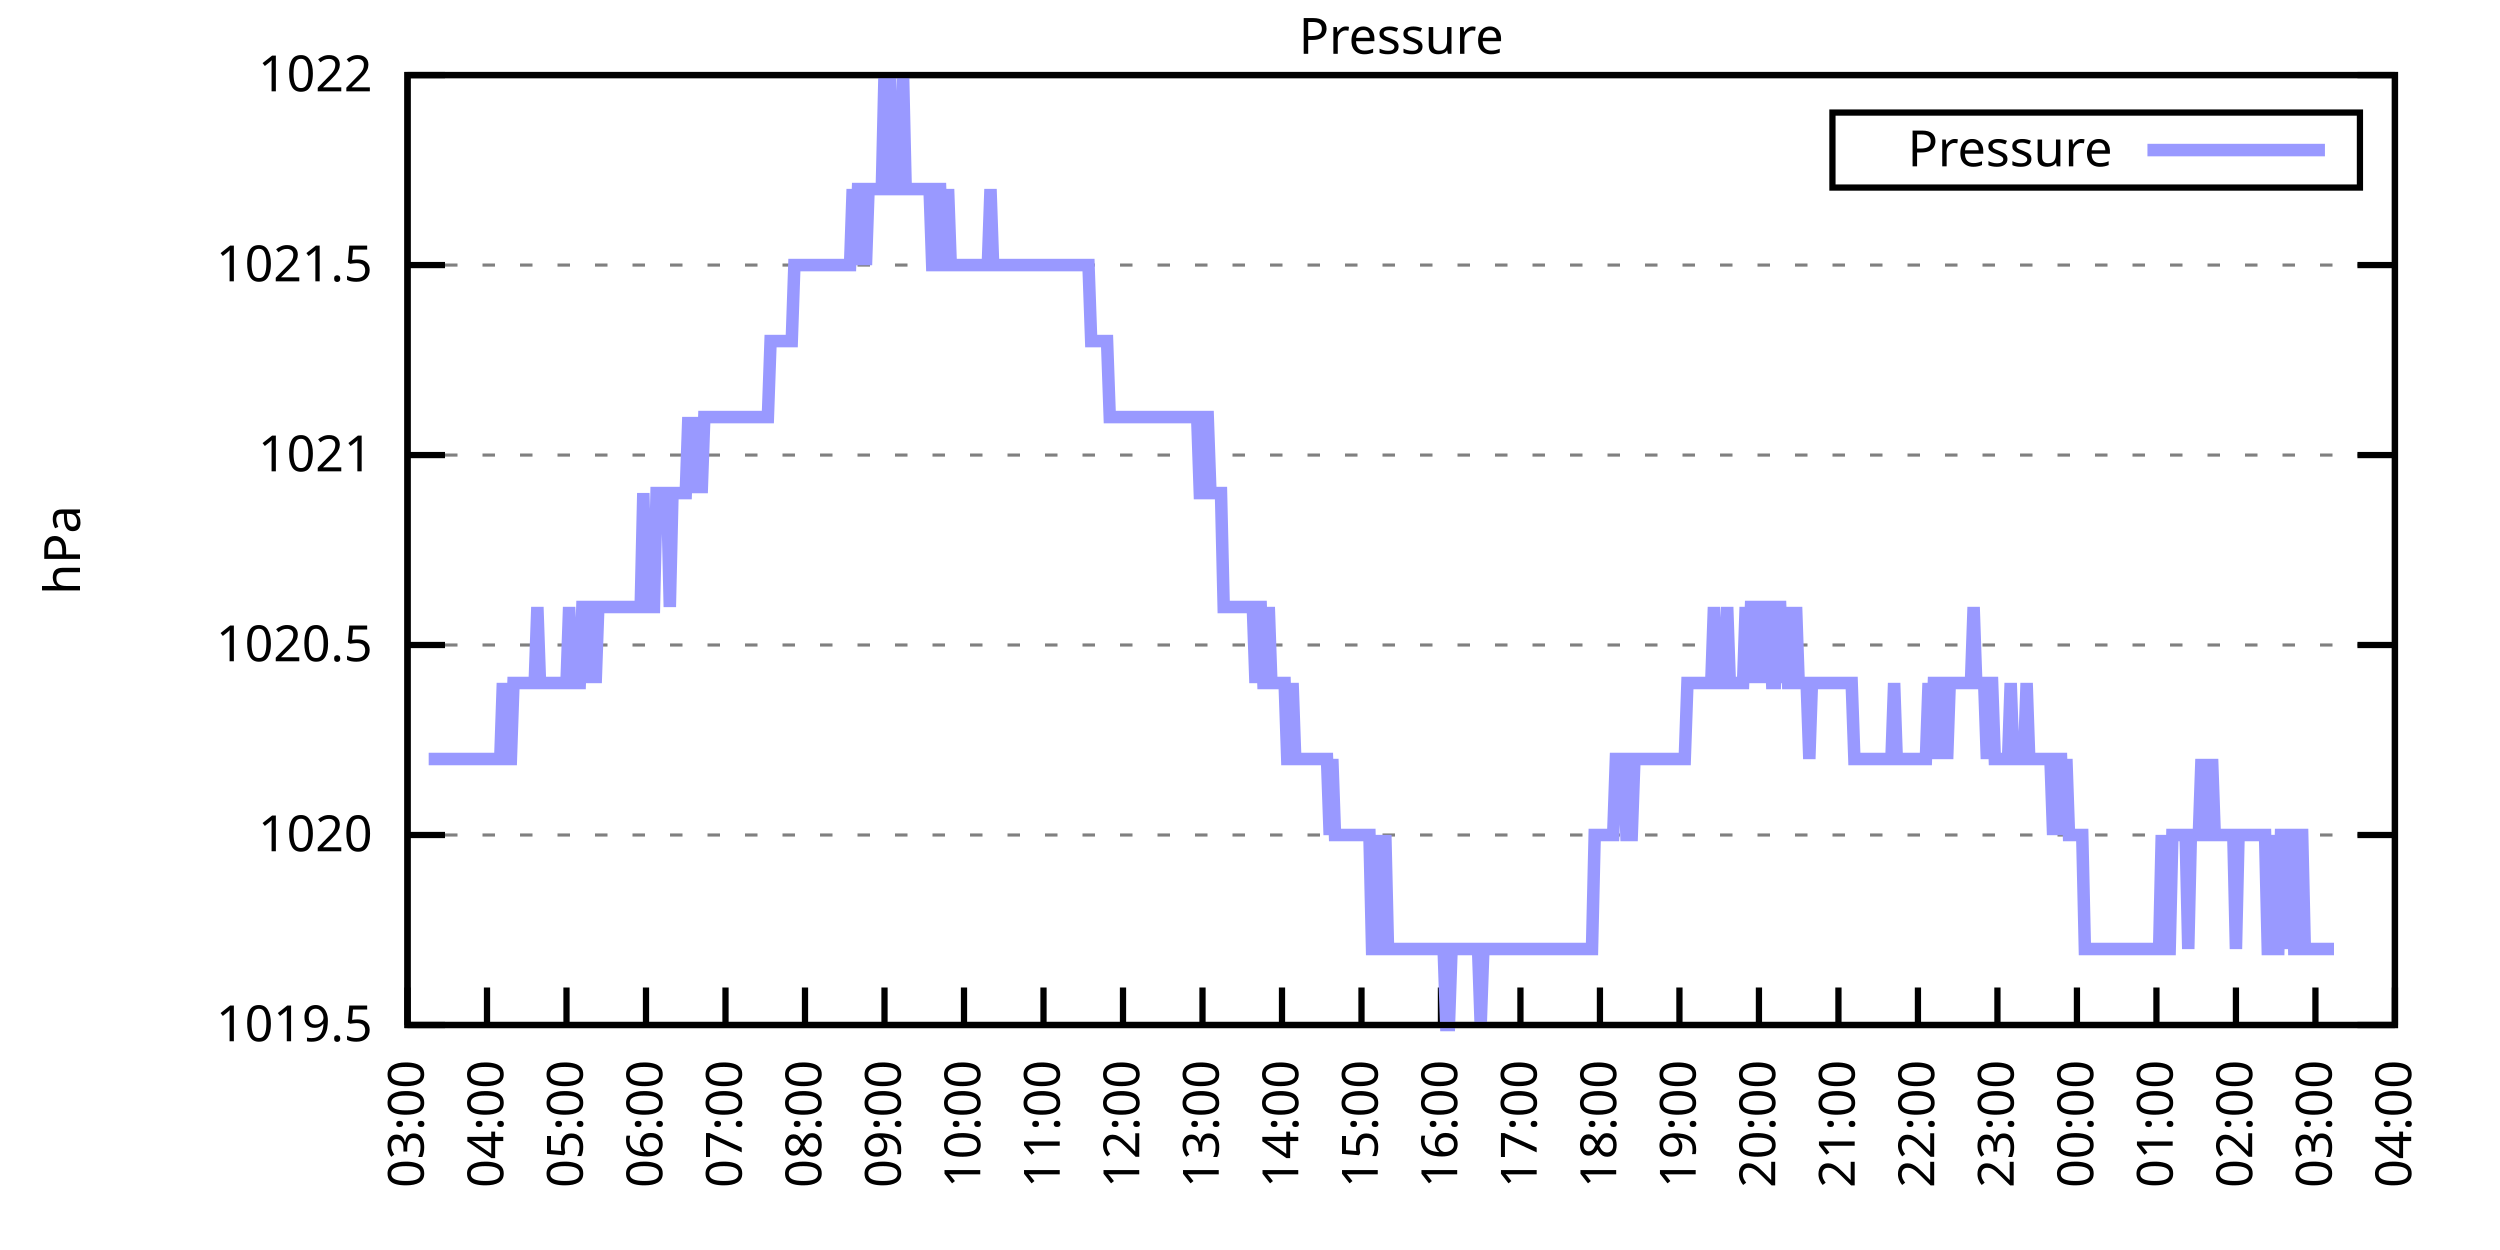
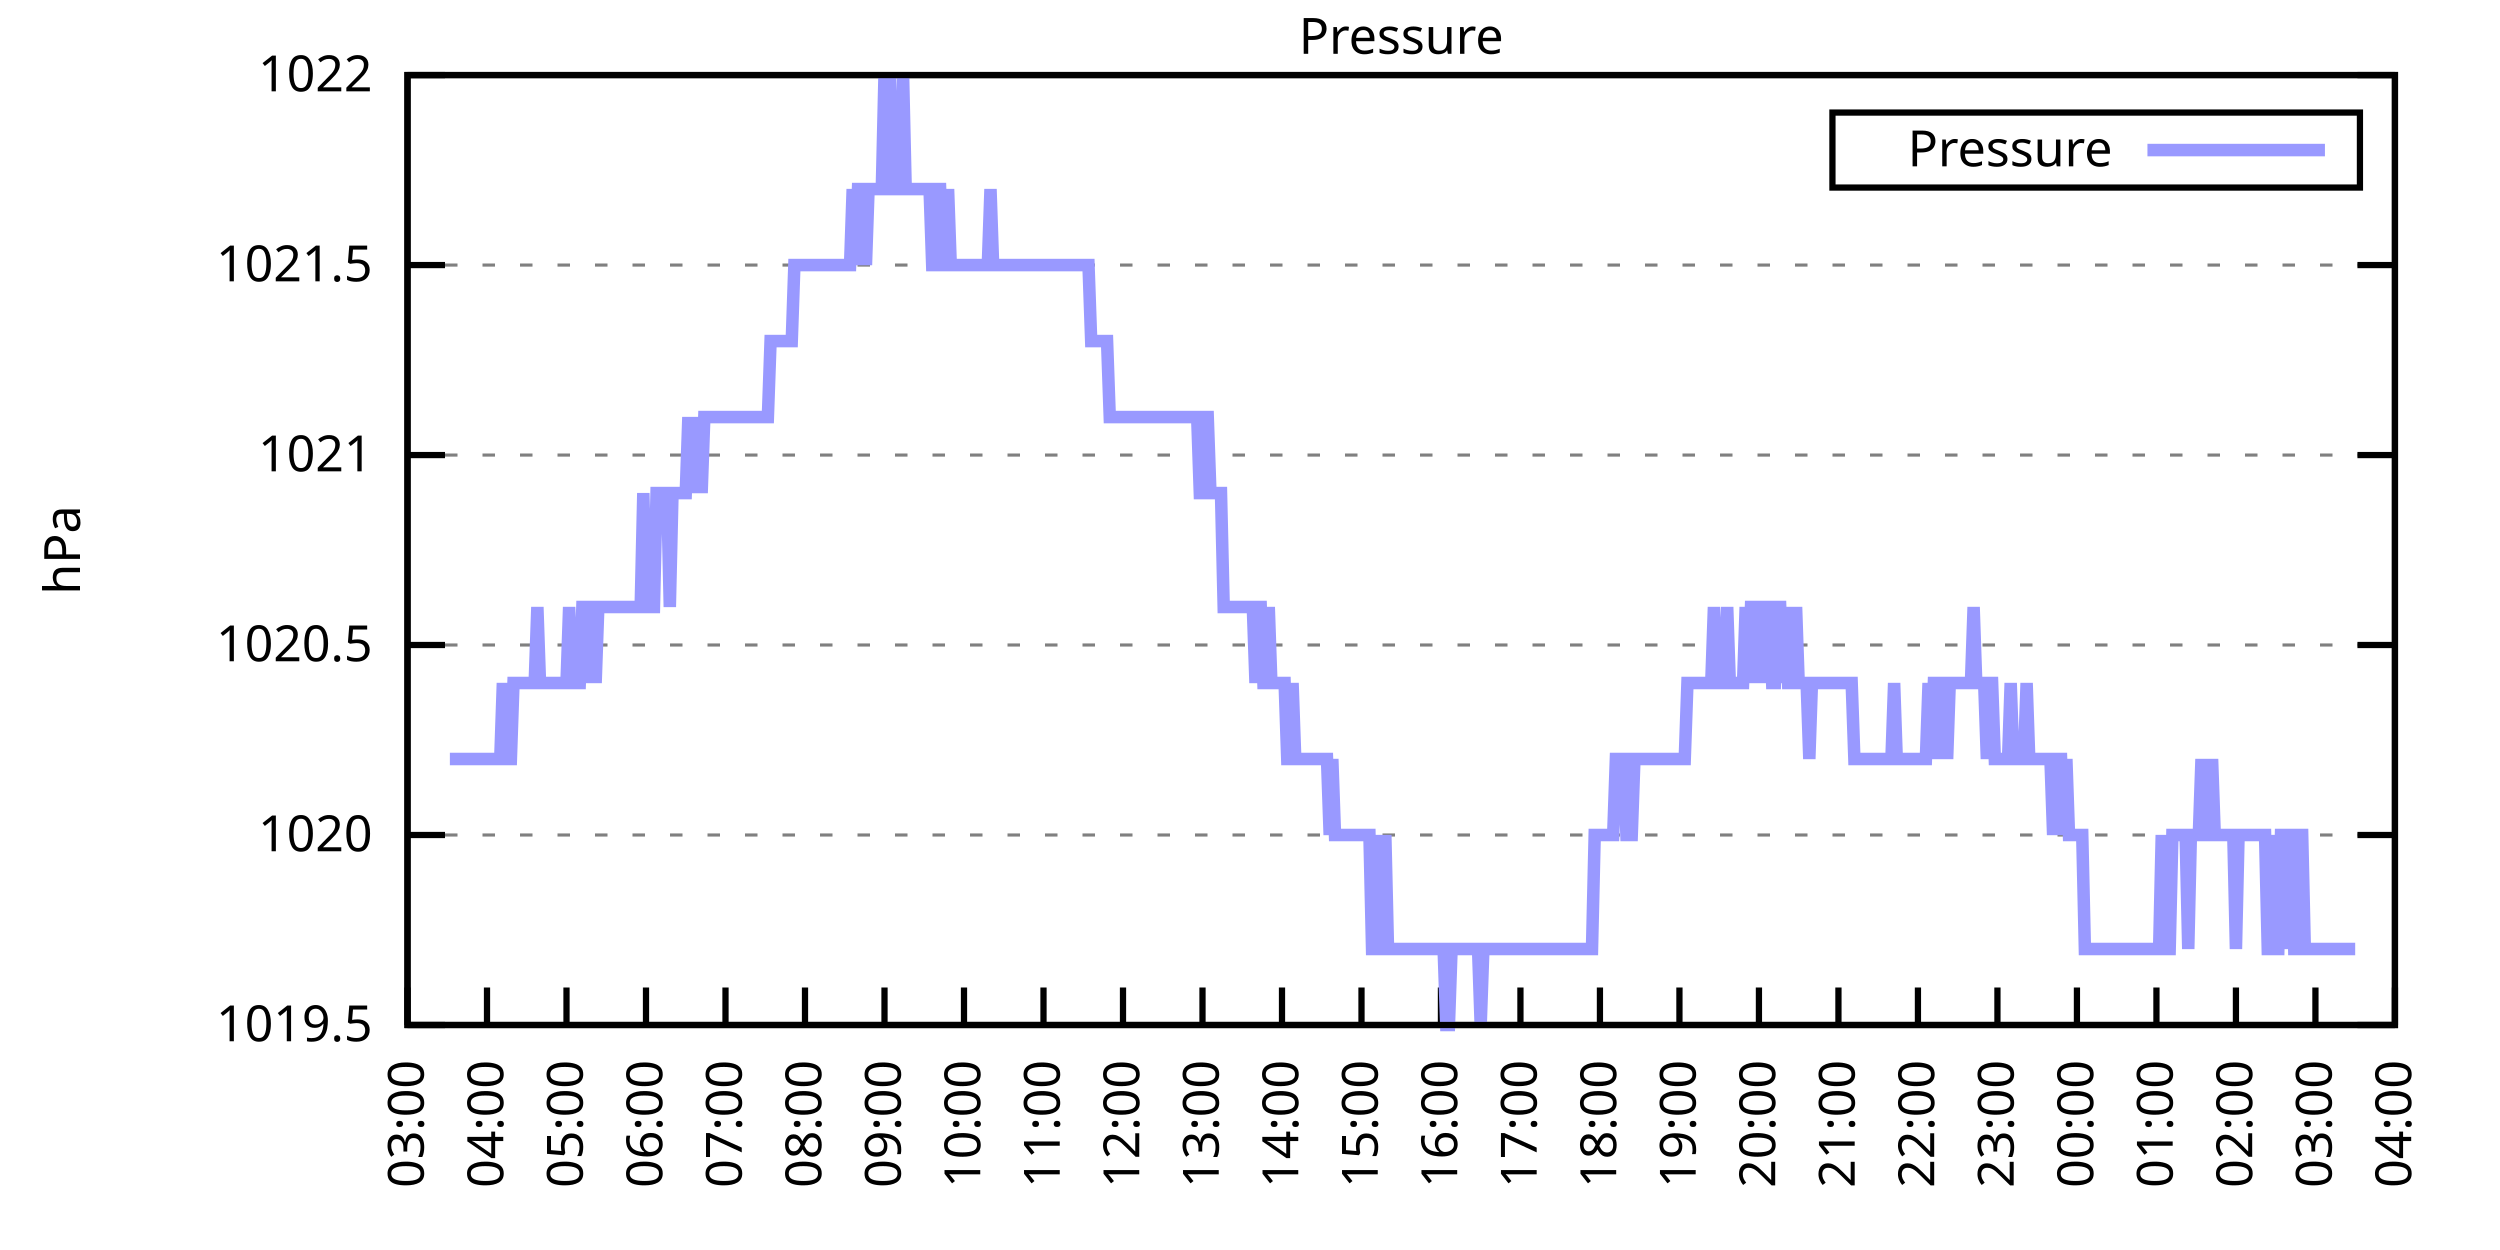
<svg xmlns="http://www.w3.org/2000/svg" xmlns:xlink="http://www.w3.org/1999/xlink" width="400" height="200" viewBox="0 0 400 200">
  <g id="gnuplot_canvas">
    <rect x="0" y="0" width="400" height="200" fill="none" />
    <defs>
      <circle id="gpDot" r="0.5" stroke-width="0.5" stroke="currentColor" />
      <path id="gpPt0" stroke-width="0.333" stroke="currentColor" d="M-1,0 h2 M0,-1 v2" />
      <path id="gpPt1" stroke-width="0.333" stroke="currentColor" d="M-1,-1 L1,1 M1,-1 L-1,1" />
      <path id="gpPt2" stroke-width="0.333" stroke="currentColor" d="M-1,0 L1,0 M0,-1 L0,1 M-1,-1 L1,1 M-1,1 L1,-1" />
      <rect id="gpPt3" stroke-width="0.333" stroke="currentColor" x="-1" y="-1" width="2" height="2" />
      <rect id="gpPt4" stroke-width="0.333" stroke="currentColor" fill="currentColor" x="-1" y="-1" width="2" height="2" />
      <circle id="gpPt5" stroke-width="0.333" stroke="currentColor" cx="0" cy="0" r="1" />
      <use xlink:href="#gpPt5" id="gpPt6" fill="currentColor" stroke="none" />
      <path id="gpPt7" stroke-width="0.333" stroke="currentColor" d="M0,-1.33 L-1.33,0.67 L1.33,0.67 z" />
      <use xlink:href="#gpPt7" id="gpPt8" fill="currentColor" stroke="none" />
      <use xlink:href="#gpPt7" id="gpPt9" stroke="currentColor" transform="rotate(180)" />
      <use xlink:href="#gpPt9" id="gpPt10" fill="currentColor" stroke="none" />
      <use xlink:href="#gpPt3" id="gpPt11" stroke="currentColor" transform="rotate(45)" />
      <use xlink:href="#gpPt11" id="gpPt12" fill="currentColor" stroke="none" />
      <path id="gpPt13" stroke-width="0.333" stroke="currentColor" d="M0,1.330 L1.265,0.411 L0.782,-1.067 L-0.782,-1.076 L-1.265,0.411 z" />
      <use xlink:href="#gpPt13" id="gpPt14" fill="currentColor" stroke="none" />
      <filter id="textbox" filterUnits="objectBoundingBox" x="0" y="0" height="1" width="1">
        <feFlood flood-color="white" flood-opacity="1" result="bgnd" />
        <feComposite in="SourceGraphic" in2="bgnd" operator="atop" />
      </filter>
      <filter id="greybox" filterUnits="objectBoundingBox" x="0" y="0" height="1" width="1">
        <feFlood flood-color="lightgrey" flood-opacity="1" result="grey" />
        <feComposite in="SourceGraphic" in2="grey" operator="atop" />
      </filter>
    </defs>
    <g fill="none" color="white" stroke="currentColor" stroke-width="1.00" stroke-linecap="butt" stroke-linejoin="miter">
</g>
    <g fill="none" color="black" stroke="currentColor" stroke-width="1.00" stroke-linecap="butt" stroke-linejoin="miter">
      <g stroke="none" shape-rendering="crispEdges">
        <polygon fill="rgb(255, 255, 255)" points="65.20,164.00 383.18,164.00 383.18,12.02 65.20,12.02 " />
      </g>
    </g>
    <g fill="none" color="black" stroke="currentColor" stroke-width="1.00" stroke-linecap="butt" stroke-linejoin="miter">
</g>
    <g fill="none" color="black" stroke="black" stroke-width="0.50" stroke-linecap="butt" stroke-linejoin="miter">
</g>
    <g fill="none" color="gray" stroke="currentColor" stroke-width="0.50" stroke-linecap="butt" stroke-linejoin="miter">
      <path stroke="gray" stroke-dasharray="2,4" class="gridline" d="M65.20,164.00 L383.19,164.00  " />
    </g>
    <g fill="none" color="gray" stroke="gray" stroke-width="1.00" stroke-linecap="butt" stroke-linejoin="miter">
</g>
    <g fill="none" color="black" stroke="currentColor" stroke-width="1.00" stroke-linecap="butt" stroke-linejoin="miter">
      <path stroke="black" d="M65.20,164.00 L71.20,164.00 M383.19,164.00 L377.19,164.00  " />
      <g transform="translate(59.60,166.60)" stroke="none" fill="black" font-family="Sans" font-size="8.00" text-anchor="end">
        <text>
          <tspan font-family="Sans"> 1019.5</tspan>
        </text>
      </g>
    </g>
    <g fill="none" color="black" stroke="currentColor" stroke-width="1.00" stroke-linecap="butt" stroke-linejoin="miter">
</g>
    <g fill="none" color="black" stroke="black" stroke-width="0.50" stroke-linecap="butt" stroke-linejoin="miter">
</g>
    <g fill="none" color="gray" stroke="currentColor" stroke-width="0.50" stroke-linecap="butt" stroke-linejoin="miter">
      <path stroke="gray" stroke-dasharray="2,4" class="gridline" d="M65.20,133.60 L383.19,133.60  " />
    </g>
    <g fill="none" color="gray" stroke="gray" stroke-width="1.00" stroke-linecap="butt" stroke-linejoin="miter">
</g>
    <g fill="none" color="black" stroke="currentColor" stroke-width="1.00" stroke-linecap="butt" stroke-linejoin="miter">
      <path stroke="black" d="M65.20,133.60 L71.20,133.60 M383.19,133.60 L377.19,133.60  " />
      <g transform="translate(59.60,136.20)" stroke="none" fill="black" font-family="Sans" font-size="8.00" text-anchor="end">
        <text>
          <tspan font-family="Sans"> 1020</tspan>
        </text>
      </g>
    </g>
    <g fill="none" color="black" stroke="currentColor" stroke-width="1.00" stroke-linecap="butt" stroke-linejoin="miter">
</g>
    <g fill="none" color="black" stroke="black" stroke-width="0.50" stroke-linecap="butt" stroke-linejoin="miter">
</g>
    <g fill="none" color="gray" stroke="currentColor" stroke-width="0.50" stroke-linecap="butt" stroke-linejoin="miter">
      <path stroke="gray" stroke-dasharray="2,4" class="gridline" d="M65.20,103.20 L383.19,103.20  " />
    </g>
    <g fill="none" color="gray" stroke="gray" stroke-width="1.00" stroke-linecap="butt" stroke-linejoin="miter">
</g>
    <g fill="none" color="black" stroke="currentColor" stroke-width="1.00" stroke-linecap="butt" stroke-linejoin="miter">
      <path stroke="black" d="M65.20,103.20 L71.20,103.20 M383.19,103.20 L377.19,103.20  " />
      <g transform="translate(59.60,105.80)" stroke="none" fill="black" font-family="Sans" font-size="8.00" text-anchor="end">
        <text>
          <tspan font-family="Sans"> 1020.5</tspan>
        </text>
      </g>
    </g>
    <g fill="none" color="black" stroke="currentColor" stroke-width="1.00" stroke-linecap="butt" stroke-linejoin="miter">
</g>
    <g fill="none" color="black" stroke="black" stroke-width="0.50" stroke-linecap="butt" stroke-linejoin="miter">
</g>
    <g fill="none" color="gray" stroke="currentColor" stroke-width="0.50" stroke-linecap="butt" stroke-linejoin="miter">
      <path stroke="gray" stroke-dasharray="2,4" class="gridline" d="M65.20,72.81 L383.19,72.81  " />
    </g>
    <g fill="none" color="gray" stroke="gray" stroke-width="1.00" stroke-linecap="butt" stroke-linejoin="miter">
</g>
    <g fill="none" color="black" stroke="currentColor" stroke-width="1.00" stroke-linecap="butt" stroke-linejoin="miter">
      <path stroke="black" d="M65.20,72.81 L71.20,72.81 M383.19,72.81 L377.19,72.81  " />
      <g transform="translate(59.60,75.41)" stroke="none" fill="black" font-family="Sans" font-size="8.00" text-anchor="end">
        <text>
          <tspan font-family="Sans"> 1021</tspan>
        </text>
      </g>
    </g>
    <g fill="none" color="black" stroke="currentColor" stroke-width="1.00" stroke-linecap="butt" stroke-linejoin="miter">
</g>
    <g fill="none" color="black" stroke="black" stroke-width="0.50" stroke-linecap="butt" stroke-linejoin="miter">
</g>
    <g fill="none" color="gray" stroke="currentColor" stroke-width="0.50" stroke-linecap="butt" stroke-linejoin="miter">
      <path stroke="gray" stroke-dasharray="2,4" class="gridline" d="M65.20,42.41 L383.19,42.41  " />
    </g>
    <g fill="none" color="gray" stroke="gray" stroke-width="1.00" stroke-linecap="butt" stroke-linejoin="miter">
</g>
    <g fill="none" color="black" stroke="currentColor" stroke-width="1.00" stroke-linecap="butt" stroke-linejoin="miter">
      <path stroke="black" d="M65.20,42.41 L71.20,42.41 M383.19,42.41 L377.19,42.41  " />
      <g transform="translate(59.60,45.01)" stroke="none" fill="black" font-family="Sans" font-size="8.00" text-anchor="end">
        <text>
          <tspan font-family="Sans"> 1021.5</tspan>
        </text>
      </g>
    </g>
    <g fill="none" color="black" stroke="currentColor" stroke-width="1.00" stroke-linecap="butt" stroke-linejoin="miter">
</g>
    <g fill="none" color="black" stroke="black" stroke-width="0.50" stroke-linecap="butt" stroke-linejoin="miter">
</g>
    <g fill="none" color="gray" stroke="currentColor" stroke-width="0.50" stroke-linecap="butt" stroke-linejoin="miter">
      <path stroke="gray" stroke-dasharray="2,4" class="gridline" d="M65.20,12.01 L383.19,12.01  " />
    </g>
    <g fill="none" color="gray" stroke="gray" stroke-width="1.00" stroke-linecap="butt" stroke-linejoin="miter">
</g>
    <g fill="none" color="black" stroke="currentColor" stroke-width="1.00" stroke-linecap="butt" stroke-linejoin="miter">
      <path stroke="black" d="M65.20,12.01 L71.20,12.01 M383.19,12.01 L377.19,12.01  " />
      <g transform="translate(59.60,14.61)" stroke="none" fill="black" font-family="Sans" font-size="8.00" text-anchor="end">
        <text>
          <tspan font-family="Sans"> 1022</tspan>
        </text>
      </g>
    </g>
    <g fill="none" color="black" stroke="currentColor" stroke-width="1.00" stroke-linecap="butt" stroke-linejoin="miter">
      <path stroke="black" d="M65.20,164.00 L65.20,158.00  " />
      <g transform="translate(67.80,169.60) rotate(270.00)" stroke="none" fill="black" font-family="Sans" font-size="8.00" text-anchor="end">
        <text>
          <tspan font-family="Sans">03:00</tspan>
        </text>
      </g>
    </g>
    <g fill="none" color="black" stroke="currentColor" stroke-width="1.00" stroke-linecap="butt" stroke-linejoin="miter">
      <path stroke="black" d="M77.92,164.00 L77.92,158.00  " />
      <g transform="translate(80.52,169.60) rotate(270.00)" stroke="none" fill="black" font-family="Sans" font-size="8.00" text-anchor="end">
        <text>
          <tspan font-family="Sans">04:00</tspan>
        </text>
      </g>
    </g>
    <g fill="none" color="black" stroke="currentColor" stroke-width="1.00" stroke-linecap="butt" stroke-linejoin="miter">
      <path stroke="black" d="M90.64,164.00 L90.64,158.00  " />
      <g transform="translate(93.24,169.60) rotate(270.00)" stroke="none" fill="black" font-family="Sans" font-size="8.00" text-anchor="end">
        <text>
          <tspan font-family="Sans">05:00</tspan>
        </text>
      </g>
    </g>
    <g fill="none" color="black" stroke="currentColor" stroke-width="1.00" stroke-linecap="butt" stroke-linejoin="miter">
      <path stroke="black" d="M103.36,164.00 L103.36,158.00  " />
      <g transform="translate(105.96,169.60) rotate(270.00)" stroke="none" fill="black" font-family="Sans" font-size="8.00" text-anchor="end">
        <text>
          <tspan font-family="Sans">06:00</tspan>
        </text>
      </g>
    </g>
    <g fill="none" color="black" stroke="currentColor" stroke-width="1.00" stroke-linecap="butt" stroke-linejoin="miter">
      <path stroke="black" d="M116.08,164.00 L116.08,158.00  " />
      <g transform="translate(118.68,169.60) rotate(270.00)" stroke="none" fill="black" font-family="Sans" font-size="8.00" text-anchor="end">
        <text>
          <tspan font-family="Sans">07:00</tspan>
        </text>
      </g>
    </g>
    <g fill="none" color="black" stroke="currentColor" stroke-width="1.00" stroke-linecap="butt" stroke-linejoin="miter">
      <path stroke="black" d="M128.80,164.00 L128.80,158.00  " />
      <g transform="translate(131.40,169.60) rotate(270.00)" stroke="none" fill="black" font-family="Sans" font-size="8.00" text-anchor="end">
        <text>
          <tspan font-family="Sans">08:00</tspan>
        </text>
      </g>
    </g>
    <g fill="none" color="black" stroke="currentColor" stroke-width="1.00" stroke-linecap="butt" stroke-linejoin="miter">
      <path stroke="black" d="M141.52,164.00 L141.52,158.00  " />
      <g transform="translate(144.12,169.60) rotate(270.00)" stroke="none" fill="black" font-family="Sans" font-size="8.00" text-anchor="end">
        <text>
          <tspan font-family="Sans">09:00</tspan>
        </text>
      </g>
    </g>
    <g fill="none" color="black" stroke="currentColor" stroke-width="1.00" stroke-linecap="butt" stroke-linejoin="miter">
      <path stroke="black" d="M154.24,164.00 L154.24,158.00  " />
      <g transform="translate(156.84,169.60) rotate(270.00)" stroke="none" fill="black" font-family="Sans" font-size="8.00" text-anchor="end">
        <text>
          <tspan font-family="Sans">10:00</tspan>
        </text>
      </g>
    </g>
    <g fill="none" color="black" stroke="currentColor" stroke-width="1.00" stroke-linecap="butt" stroke-linejoin="miter">
      <path stroke="black" d="M166.96,164.00 L166.96,158.00  " />
      <g transform="translate(169.56,169.60) rotate(270.00)" stroke="none" fill="black" font-family="Sans" font-size="8.00" text-anchor="end">
        <text>
          <tspan font-family="Sans">11:00</tspan>
        </text>
      </g>
    </g>
    <g fill="none" color="black" stroke="currentColor" stroke-width="1.00" stroke-linecap="butt" stroke-linejoin="miter">
      <path stroke="black" d="M179.68,164.00 L179.68,158.00  " />
      <g transform="translate(182.28,169.60) rotate(270.00)" stroke="none" fill="black" font-family="Sans" font-size="8.00" text-anchor="end">
        <text>
          <tspan font-family="Sans">12:00</tspan>
        </text>
      </g>
    </g>
    <g fill="none" color="black" stroke="currentColor" stroke-width="1.00" stroke-linecap="butt" stroke-linejoin="miter">
      <path stroke="black" d="M192.40,164.00 L192.40,158.00  " />
      <g transform="translate(195.00,169.60) rotate(270.00)" stroke="none" fill="black" font-family="Sans" font-size="8.00" text-anchor="end">
        <text>
          <tspan font-family="Sans">13:00</tspan>
        </text>
      </g>
    </g>
    <g fill="none" color="black" stroke="currentColor" stroke-width="1.00" stroke-linecap="butt" stroke-linejoin="miter">
      <path stroke="black" d="M205.12,164.00 L205.12,158.00  " />
      <g transform="translate(207.72,169.60) rotate(270.00)" stroke="none" fill="black" font-family="Sans" font-size="8.00" text-anchor="end">
        <text>
          <tspan font-family="Sans">14:00</tspan>
        </text>
      </g>
    </g>
    <g fill="none" color="black" stroke="currentColor" stroke-width="1.00" stroke-linecap="butt" stroke-linejoin="miter">
      <path stroke="black" d="M217.84,164.00 L217.84,158.00  " />
      <g transform="translate(220.44,169.60) rotate(270.00)" stroke="none" fill="black" font-family="Sans" font-size="8.00" text-anchor="end">
        <text>
          <tspan font-family="Sans">15:00</tspan>
        </text>
      </g>
    </g>
    <g fill="none" color="black" stroke="currentColor" stroke-width="1.00" stroke-linecap="butt" stroke-linejoin="miter">
      <path stroke="black" d="M230.55,164.00 L230.55,158.00  " />
      <g transform="translate(233.15,169.60) rotate(270.00)" stroke="none" fill="black" font-family="Sans" font-size="8.00" text-anchor="end">
        <text>
          <tspan font-family="Sans">16:00</tspan>
        </text>
      </g>
    </g>
    <g fill="none" color="black" stroke="currentColor" stroke-width="1.00" stroke-linecap="butt" stroke-linejoin="miter">
      <path stroke="black" d="M243.27,164.00 L243.27,158.00  " />
      <g transform="translate(245.87,169.60) rotate(270.00)" stroke="none" fill="black" font-family="Sans" font-size="8.00" text-anchor="end">
        <text>
          <tspan font-family="Sans">17:00</tspan>
        </text>
      </g>
    </g>
    <g fill="none" color="black" stroke="currentColor" stroke-width="1.00" stroke-linecap="butt" stroke-linejoin="miter">
      <path stroke="black" d="M255.99,164.00 L255.99,158.00  " />
      <g transform="translate(258.59,169.60) rotate(270.00)" stroke="none" fill="black" font-family="Sans" font-size="8.00" text-anchor="end">
        <text>
          <tspan font-family="Sans">18:00</tspan>
        </text>
      </g>
    </g>
    <g fill="none" color="black" stroke="currentColor" stroke-width="1.00" stroke-linecap="butt" stroke-linejoin="miter">
      <path stroke="black" d="M268.71,164.00 L268.71,158.00  " />
      <g transform="translate(271.31,169.60) rotate(270.00)" stroke="none" fill="black" font-family="Sans" font-size="8.00" text-anchor="end">
        <text>
          <tspan font-family="Sans">19:00</tspan>
        </text>
      </g>
    </g>
    <g fill="none" color="black" stroke="currentColor" stroke-width="1.00" stroke-linecap="butt" stroke-linejoin="miter">
      <path stroke="black" d="M281.43,164.00 L281.43,158.00  " />
      <g transform="translate(284.03,169.60) rotate(270.00)" stroke="none" fill="black" font-family="Sans" font-size="8.00" text-anchor="end">
        <text>
          <tspan font-family="Sans">20:00</tspan>
        </text>
      </g>
    </g>
    <g fill="none" color="black" stroke="currentColor" stroke-width="1.00" stroke-linecap="butt" stroke-linejoin="miter">
      <path stroke="black" d="M294.15,164.00 L294.15,158.00  " />
      <g transform="translate(296.75,169.60) rotate(270.00)" stroke="none" fill="black" font-family="Sans" font-size="8.00" text-anchor="end">
        <text>
          <tspan font-family="Sans">21:00</tspan>
        </text>
      </g>
    </g>
    <g fill="none" color="black" stroke="currentColor" stroke-width="1.00" stroke-linecap="butt" stroke-linejoin="miter">
      <path stroke="black" d="M306.87,164.00 L306.87,158.00  " />
      <g transform="translate(309.47,169.60) rotate(270.00)" stroke="none" fill="black" font-family="Sans" font-size="8.00" text-anchor="end">
        <text>
          <tspan font-family="Sans">22:00</tspan>
        </text>
      </g>
    </g>
    <g fill="none" color="black" stroke="currentColor" stroke-width="1.00" stroke-linecap="butt" stroke-linejoin="miter">
      <path stroke="black" d="M319.59,164.00 L319.59,158.00  " />
      <g transform="translate(322.19,169.60) rotate(270.00)" stroke="none" fill="black" font-family="Sans" font-size="8.00" text-anchor="end">
        <text>
          <tspan font-family="Sans">23:00</tspan>
        </text>
      </g>
    </g>
    <g fill="none" color="black" stroke="currentColor" stroke-width="1.00" stroke-linecap="butt" stroke-linejoin="miter">
      <path stroke="black" d="M332.31,164.00 L332.31,158.00  " />
      <g transform="translate(334.91,169.60) rotate(270.00)" stroke="none" fill="black" font-family="Sans" font-size="8.00" text-anchor="end">
        <text>
          <tspan font-family="Sans">00:00</tspan>
        </text>
      </g>
    </g>
    <g fill="none" color="black" stroke="currentColor" stroke-width="1.00" stroke-linecap="butt" stroke-linejoin="miter">
      <path stroke="black" d="M345.03,164.00 L345.03,158.00  " />
      <g transform="translate(347.63,169.60) rotate(270.00)" stroke="none" fill="black" font-family="Sans" font-size="8.00" text-anchor="end">
        <text>
          <tspan font-family="Sans">01:00</tspan>
        </text>
      </g>
    </g>
    <g fill="none" color="black" stroke="currentColor" stroke-width="1.00" stroke-linecap="butt" stroke-linejoin="miter">
      <path stroke="black" d="M357.75,164.00 L357.75,158.00  " />
      <g transform="translate(360.35,169.60) rotate(270.00)" stroke="none" fill="black" font-family="Sans" font-size="8.00" text-anchor="end">
        <text>
          <tspan font-family="Sans">02:00</tspan>
        </text>
      </g>
    </g>
    <g fill="none" color="black" stroke="currentColor" stroke-width="1.00" stroke-linecap="butt" stroke-linejoin="miter">
      <path stroke="black" d="M370.47,164.00 L370.47,158.00  " />
      <g transform="translate(373.07,169.60) rotate(270.00)" stroke="none" fill="black" font-family="Sans" font-size="8.00" text-anchor="end">
        <text>
          <tspan font-family="Sans">03:00</tspan>
        </text>
      </g>
    </g>
    <g fill="none" color="black" stroke="currentColor" stroke-width="1.00" stroke-linecap="butt" stroke-linejoin="miter">
      <path stroke="black" d="M383.19,164.00 L383.19,158.00  " />
      <g transform="translate(385.79,169.60) rotate(270.00)" stroke="none" fill="black" font-family="Sans" font-size="8.00" text-anchor="end">
        <text>
          <tspan font-family="Sans">04:00</tspan>
        </text>
      </g>
    </g>
    <g fill="none" color="black" stroke="currentColor" stroke-width="1.00" stroke-linecap="butt" stroke-linejoin="miter">
</g>
    <g fill="none" color="black" stroke="currentColor" stroke-width="1.00" stroke-linecap="butt" stroke-linejoin="miter">
      <path stroke="black" d="M65.20,12.01 L65.20,164.00 L383.19,164.00 L383.19,12.01 L65.20,12.01 Z  " />
    </g>
    <g fill="none" color="black" stroke="currentColor" stroke-width="1.00" stroke-linecap="butt" stroke-linejoin="miter">
</g>
    <g fill="none" color="black" stroke="currentColor" stroke-width="1.00" stroke-linecap="butt" stroke-linejoin="miter">
      <path stroke="black" d="M293.19,30.01 L293.19,18.01 L377.59,18.01 L377.59,30.01 L293.19,30.01 Z  " />
    </g>
    <g id="Pressure_plot_1">
      <g fill="none" color="white" stroke="black" stroke-width="2.00" stroke-linecap="butt" stroke-linejoin="miter">
</g>
      <g fill="none" color="black" stroke="currentColor" stroke-width="2.00" stroke-linecap="butt" stroke-linejoin="miter">
        <g transform="translate(337.99,26.61)" stroke="none" fill="black" font-family="Sans" font-size="8.00" text-anchor="end">
          <text>
            <tspan font-family="Sans">Pressure</tspan>
          </text>
        </g>
      </g>
      <g fill="none" color="black" stroke="currentColor" stroke-width="2.00" stroke-linecap="butt" stroke-linejoin="miter">
-         <path stroke="rgb(153, 153, 255)" d="M343.59,24.01 L371.99,24.01 M68.59,121.44 L69.02,121.44 L69.44,121.44 L69.86,121.44 L70.29,121.44 L70.71,121.44   L71.14,121.44 L71.56,121.44 L71.98,121.44 L72.41,121.44 L72.83,121.44 L73.26,121.44 L73.68,121.44 L74.10,121.44   L74.53,121.44 L74.95,121.44 L75.38,121.44 L75.80,121.44 L76.22,121.44 L76.65,121.44 L77.07,121.44 L77.50,121.44   L77.92,121.44 L78.34,121.44 L78.77,121.44 L79.19,121.44 L79.62,121.44 L80.04,121.44 L80.46,109.28 L80.89,121.44   L81.31,121.44 L81.74,121.44 L82.16,109.28 L82.58,109.28 L83.01,109.28 L83.43,109.28 L83.86,109.28 L84.28,109.28   L84.70,109.28 L85.13,109.28 L85.55,109.28 L85.98,97.12 L86.40,109.28 L86.82,109.28 L87.25,109.28 L87.67,109.28   L88.10,109.28 L88.52,109.28 L88.94,109.28 L89.37,109.28 L89.79,109.28 L90.22,109.28 L90.64,109.28 L91.06,97.12   L91.49,109.28 L91.91,109.28 L92.34,109.28 L92.76,109.28 L93.18,97.12 L93.61,97.12 L94.03,109.28 L94.46,97.12   L94.88,97.12 L95.30,109.28 L95.73,97.12 L96.15,97.12 L96.58,97.12 L97.00,97.12 L97.42,97.12 L97.85,97.12   L98.27,97.12 L98.69,97.12 L99.12,97.12 L99.54,97.12 L99.97,97.12 L100.39,97.12 L100.81,97.12 L101.24,97.12   L101.66,97.12 L102.09,97.12 L102.51,97.12 L102.93,78.89 L103.36,97.12 L103.78,97.12 L104.21,97.12 L104.63,97.12   L105.05,78.89 L105.48,78.89 L105.90,78.89 L106.33,78.89 L106.75,78.89 L107.17,97.12 L107.60,78.89 L108.02,78.89   L108.45,78.89 L108.87,78.89 L109.29,78.89 L109.72,78.89 L110.14,66.73 L110.57,78.89 L110.99,66.73 L111.41,78.89   L111.84,66.73 L112.26,78.89 L112.69,66.73 L113.11,66.73 L113.53,66.73 L113.96,66.73 L114.38,66.73 L114.81,66.73   L115.23,66.73 L115.65,66.73 L116.08,66.73 L116.50,66.73 L116.93,66.73 L117.35,66.73 L117.77,66.73 L118.20,66.73   L118.62,66.73 L119.05,66.73 L119.47,66.73 L119.89,66.73 L120.32,66.73 L120.74,66.73 L121.17,66.73 L121.59,66.73   L122.01,66.73 L122.44,66.73 L122.86,66.73 L123.29,54.57 L123.71,54.57 L124.13,54.57 L124.56,54.57 L124.98,54.57   L125.41,54.57 L125.83,54.57 L126.25,54.57 L126.68,54.57 L127.10,42.41 L127.53,42.41 L127.95,42.41 L128.37,42.41   L128.80,42.41 L129.22,42.41 L129.65,42.41 L130.07,42.41 L130.49,42.41 L130.92,42.41 L131.34,42.41 L131.77,42.41   L132.19,42.41 L132.61,42.41 L133.04,42.41 L133.46,42.41 L133.89,42.41 L134.31,42.41 L134.73,42.41 L135.16,42.41   L135.58,42.41 L136.01,42.41 L136.43,30.25 L136.85,42.41 L137.28,30.25 L137.70,30.25 L138.13,30.25 L138.55,42.41   L138.97,30.25 L139.40,30.25 L139.82,30.25 L140.25,30.25 L140.67,30.25 L141.09,30.25 L141.52,12.01 L141.94,30.25   L142.37,12.01 L142.79,30.25 L143.21,30.25 L143.64,30.25 L144.06,30.25 L144.49,12.01 L144.91,30.25 L145.33,30.25   L145.76,30.25 L146.18,30.25 L146.61,30.25 L147.03,30.25 L147.45,30.25 L147.88,30.25 L148.30,30.25 L148.73,30.25   L149.15,42.41 L149.57,42.41 L150.00,30.25 L150.42,30.25 L150.85,42.41 L151.27,42.41 L151.69,30.25 L152.12,42.41   L152.54,42.41 L152.97,42.41 L153.39,42.41 L153.81,42.41 L154.24,42.41 L154.66,42.41 L155.09,42.41 L155.51,42.41   L155.93,42.41 L156.36,42.41 L156.78,42.41 L157.21,42.41 L157.63,42.41 L158.05,42.41 L158.48,30.25 L158.90,42.41   L159.33,42.41 L159.75,42.41 L160.17,42.41 L160.60,42.41 L161.02,42.41 L161.44,42.41 L161.87,42.41 L162.29,42.41   L162.72,42.41 L163.14,42.41 L163.56,42.41 L163.99,42.41 L164.41,42.41 L164.84,42.41 L165.26,42.41 L165.68,42.41   L166.11,42.41 L166.53,42.41 L166.96,42.41 L167.38,42.41 L167.80,42.41 L168.23,42.41 L168.65,42.41 L169.08,42.41   L169.50,42.41 L169.92,42.41 L170.35,42.41 L170.77,42.41 L171.20,42.41 L171.62,42.41 L172.04,42.41 L172.47,42.41   L172.89,42.41 L173.32,42.41 L173.74,42.41 L174.16,42.41 L174.59,54.57 L175.01,54.57 L175.44,54.57 L175.86,54.57   L176.28,54.57 L176.71,54.57 L177.13,54.57 L177.56,66.73 L177.98,66.73 L178.40,66.73 L178.83,66.73 L179.25,66.73   L179.68,66.73 L180.10,66.73 L180.52,66.73 L180.95,66.73 L181.37,66.73 L181.80,66.73 L182.22,66.73 L182.64,66.73   L183.07,66.73 L183.49,66.73 L183.92,66.73 L184.34,66.73 L184.76,66.73 L185.19,66.73 L185.61,66.73 L186.04,66.73   L186.46,66.73 L186.88,66.73 L187.31,66.73 L187.73,66.73 L188.16,66.73 L188.58,66.73 L189.00,66.73 L189.43,66.73   L189.85,66.73 L190.28,66.73 L190.70,66.73 L191.12,66.73 L191.55,66.73 L191.97,78.89 L192.40,78.89 L192.82,66.73   L193.24,66.73 L193.67,78.89 L194.09,78.89 L194.52,78.89 L194.94,78.89 L195.36,78.89 L195.79,97.12 L196.21,97.12   L196.64,97.12 L197.06,97.12 L197.48,97.12 L197.91,97.12 L198.33,97.12 L198.76,97.12 L199.18,97.12 L199.60,97.12   L200.03,97.12 L200.45,97.12 L200.88,109.28 L201.30,97.12 L201.72,97.12 L202.15,109.28 L202.57,109.28 L203.00,97.12   L203.42,109.28 L203.84,109.28 L204.27,109.28 L204.69,109.28 L205.12,109.28 L205.54,109.28 L205.96,121.44 L206.39,121.44   L206.81,109.28 L207.24,121.44 L207.66,121.44 L208.08,121.44 L208.51,121.44 L208.93,121.44 L209.36,121.44 L209.78,121.44   L210.20,121.44 L210.63,121.44 L211.05,121.44 L211.48,121.44 L211.90,121.44 L212.32,121.44 L212.75,133.60 L213.17,121.44   L213.60,133.60 L214.02,133.60 L214.44,133.60 L214.87,133.60 L215.29,133.60 L215.72,133.60 L216.14,133.60 L216.56,133.60   L216.99,133.60 L217.41,133.60 L217.84,133.60 L218.26,133.60 L218.68,133.60 L219.11,133.60 L219.53,151.84 L219.96,151.84   L220.38,133.60 L220.80,151.84 L221.23,151.84 L221.65,133.60 L222.08,151.84 L222.50,151.84 L222.92,151.84 L223.35,151.84   L223.77,151.84 L224.20,151.84 L224.62,151.84 L225.04,151.84 L225.47,151.84 L225.89,151.84 L226.31,151.84 L226.74,151.84   L227.16,151.84 L227.59,151.84 L228.01,151.84 L228.43,151.84 L228.86,151.84 L229.28,151.84 L229.71,151.84 L230.13,151.84   L230.55,151.84 L230.98,151.84 L231.40,164.00 L231.83,164.00 L232.25,151.84 L232.67,151.84 L233.10,151.84 L233.52,151.84   L233.95,151.84 L234.37,151.84 L234.79,151.84 L235.22,151.84 L235.64,151.84 L236.07,151.84 L236.49,151.84 L236.91,164.00   L237.34,151.84 L237.76,151.84 L238.19,151.84 L238.61,151.84 L239.03,151.84 L239.46,151.84 L239.88,151.84 L240.31,151.84   L240.73,151.84 L241.15,151.84 L241.58,151.84 L242.00,151.84 L242.43,151.84 L242.85,151.84 L243.27,151.84 L243.70,151.84   L244.12,151.84 L244.55,151.84 L244.97,151.84 L245.39,151.84 L245.82,151.84 L246.24,151.84 L246.67,151.84 L247.09,151.84   L247.51,151.84 L247.94,151.84 L248.36,151.84 L248.79,151.84 L249.21,151.84 L249.63,151.84 L250.06,151.84 L250.48,151.84   L250.91,151.84 L251.33,151.84 L251.75,151.84 L252.18,151.84 L252.60,151.84 L253.03,151.84 L253.45,151.84 L253.87,151.84   L254.30,151.84 L254.72,151.84 L255.15,133.60 L255.57,133.60 L255.99,133.60 L256.42,133.60 L256.84,133.60 L257.27,133.60   L257.69,133.60 L258.11,133.60 L258.54,121.44 L258.96,121.44 L259.39,121.44 L259.81,121.44 L260.23,133.60 L260.66,133.60   L261.08,133.60 L261.51,121.44 L261.93,121.44 L262.35,121.44 L262.78,121.44 L263.20,121.44 L263.63,121.44 L264.05,121.44   L264.47,121.44 L264.90,121.44 L265.32,121.44 L265.75,121.44 L266.17,121.44 L266.59,121.44 L267.02,121.44 L267.44,121.44   L267.87,121.44 L268.29,121.44 L268.71,121.44 L269.14,121.44 L269.56,121.44 L269.99,109.28 L270.41,109.28 L270.83,109.28   L271.26,109.28 L271.68,109.28 L272.11,109.28 L272.53,109.28 L272.95,109.28 L273.38,109.28 L273.80,109.28 L274.23,97.12   L274.65,109.28 L275.07,109.28 L275.50,109.28 L275.92,109.28 L276.35,97.12 L276.77,109.28 L277.19,109.28 L277.62,109.28   L278.04,109.28 L278.47,109.28 L278.89,109.28 L279.31,97.12 L279.74,109.28 L280.16,97.12 L280.59,97.12 L281.01,97.12   L281.43,109.28 L281.86,97.12 L282.28,109.28 L282.71,97.12 L283.13,97.12 L283.55,109.28 L283.98,109.28 L284.40,97.12   L284.83,97.12 L285.25,109.28 L285.67,97.12 L286.10,109.28 L286.52,109.28 L286.95,109.28 L287.37,97.12 L287.79,109.28   L288.22,109.28 L288.64,109.28 L289.06,109.28 L289.49,121.44 L289.91,109.28 L290.34,109.28 L290.76,109.28 L291.18,109.28   L291.61,109.28 L292.03,109.28 L292.46,109.28 L292.88,109.28 L293.30,109.28 L293.73,109.28 L294.15,109.28 L294.58,109.28   L295.00,109.28 L295.42,109.28 L295.85,109.28 L296.27,109.28 L296.70,121.44 L297.12,121.44 L297.54,121.44 L297.97,121.44   L298.39,121.44 L298.82,121.44 L299.24,121.44 L299.66,121.44 L300.09,121.44 L300.51,121.44 L300.94,121.44 L301.36,121.44   L301.78,121.44 L302.21,121.44 L302.63,121.44 L303.06,109.28 L303.48,121.44 L303.90,121.44 L304.33,121.44 L304.75,121.44   L305.18,121.44 L305.60,121.44 L306.02,121.44 L306.45,121.44 L306.87,121.44 L307.30,121.44 L307.72,121.44 L308.14,121.44   L308.57,109.28 L308.99,121.44 L309.42,109.28 L309.84,109.28 L310.26,109.28 L310.69,121.44 L311.11,109.28 L311.54,121.44   L311.96,109.28 L312.38,109.28 L312.81,109.28 L313.23,109.28 L313.66,109.28 L314.08,109.28 L314.50,109.28 L314.93,109.28   L315.35,109.28 L315.78,97.12 L316.20,109.28 L316.62,109.28 L317.05,109.28 L317.47,109.28 L317.90,121.44 L318.32,109.28   L318.74,109.28 L319.17,121.44 L319.59,121.44 L320.02,121.44 L320.44,121.44 L320.86,121.44 L321.29,121.44 L321.71,109.28   L322.14,121.44 L322.56,121.44 L322.98,121.44 L323.41,121.44 L323.83,121.44 L324.26,109.28 L324.68,121.44 L325.10,121.44   L325.53,121.44 L325.95,121.44 L326.38,121.44 L326.80,121.44 L327.22,121.44 L327.65,121.44 L328.07,121.44 L328.50,133.60   L328.92,121.44 L329.34,121.44 L329.77,121.44 L330.19,133.60 L330.62,121.44 L331.04,133.60 L331.46,133.60 L331.89,133.60   L332.31,133.60 L332.74,133.60 L333.16,133.60 L333.58,151.84 L334.01,151.84 L334.43,151.84 L334.86,151.84 L335.28,151.84   L335.70,151.84 L336.13,151.84 L336.55,151.84 L336.98,151.84 L337.40,151.84 L337.82,151.84 L338.25,151.84 L338.67,151.84   L339.10,151.84 L339.52,151.84 L339.94,151.84 L340.37,151.84 L340.79,151.84 L341.22,151.84 L341.64,151.84 L342.06,151.84   L342.49,151.84 L342.91,151.84 L343.34,151.84 L343.76,151.84 L344.18,151.84 L344.61,151.84 L345.03,151.84 L345.46,151.84   L345.88,133.60 L346.30,151.84 L346.73,151.84 L347.15,151.84 L347.58,133.60 L348.00,133.60 L348.42,133.60 L348.85,133.60   L349.27,133.60 L349.70,133.60 L350.12,151.84 L350.54,133.60 L350.97,133.60 L351.39,133.60 L351.81,133.60 L352.24,121.44   L352.66,133.60 L353.09,133.60 L353.51,133.60 L353.93,121.44 L354.36,133.60 L354.78,133.60 L355.21,133.60 L355.63,133.60   L356.05,133.60 L356.48,133.60 L356.90,133.60 L357.33,133.60 L357.75,151.84 L358.17,133.60 L358.60,133.60 L359.02,133.60   L359.45,133.60 L359.87,133.60 L360.29,133.60 L360.72,133.60 L361.14,133.60 L361.57,133.60 L361.99,133.60 L362.41,133.60   L362.84,151.84 L363.26,151.84 L363.69,133.60 L364.11,151.84 L364.53,151.84 L364.96,133.60 L365.38,133.60 L365.81,151.84   L366.23,133.60 L366.65,133.60 L367.08,151.84 L367.50,151.84 L367.93,133.60 L368.35,133.60 L368.77,151.84 L369.20,151.84   L369.62,151.84 L370.05,151.84 L370.47,151.84 L370.89,151.84 L371.32,151.84 L371.74,151.84 L372.17,151.84 L372.59,151.84   L373.01,151.84 L373.44,151.84  " />
+         <path stroke="rgb(153, 153, 255)" d="M343.59,24.01 L371.99,24.01 M71.98,121.44 L72.41,121.44 L72.83,121.44 L73.26,121.44 L73.68,121.44 L74.10,121.44   L74.53,121.44 L74.95,121.44 L75.38,121.44 L75.80,121.44 L76.22,121.44 L76.65,121.44 L77.07,121.44 L77.50,121.44   L77.92,121.44 L78.34,121.44 L78.77,121.44 L79.19,121.44 L79.62,121.44 L80.04,121.44 L80.46,109.28 L80.89,121.44   L81.31,121.44 L81.74,121.44 L82.16,109.28 L82.58,109.28 L83.01,109.28 L83.43,109.28 L83.86,109.28 L84.28,109.28   L84.70,109.28 L85.13,109.28 L85.55,109.28 L85.98,97.12 L86.40,109.28 L86.82,109.28 L87.25,109.28 L87.67,109.28   L88.10,109.28 L88.52,109.28 L88.94,109.28 L89.37,109.28 L89.79,109.28 L90.22,109.28 L90.64,109.28 L91.06,97.12   L91.49,109.28 L91.91,109.28 L92.34,109.28 L92.76,109.28 L93.18,97.12 L93.61,97.12 L94.03,109.28 L94.46,97.12   L94.88,97.12 L95.30,109.28 L95.73,97.12 L96.15,97.12 L96.58,97.12 L97.00,97.12 L97.42,97.12 L97.85,97.12   L98.27,97.12 L98.69,97.12 L99.12,97.12 L99.54,97.12 L99.97,97.12 L100.39,97.12 L100.81,97.12 L101.24,97.12   L101.66,97.12 L102.09,97.12 L102.51,97.12 L102.93,78.89 L103.36,97.12 L103.78,97.12 L104.21,97.12 L104.63,97.12   L105.05,78.89 L105.48,78.89 L105.90,78.89 L106.33,78.89 L106.75,78.89 L107.17,97.12 L107.60,78.89 L108.02,78.89   L108.45,78.89 L108.87,78.89 L109.29,78.89 L109.72,78.89 L110.14,66.73 L110.57,78.89 L110.99,66.73 L111.41,78.89   L111.84,66.73 L112.26,78.89 L112.69,66.73 L113.11,66.73 L113.53,66.73 L113.96,66.73 L114.38,66.73 L114.81,66.73   L115.23,66.73 L115.65,66.73 L116.08,66.73 L116.50,66.73 L116.93,66.73 L117.35,66.73 L117.77,66.73 L118.20,66.73   L118.62,66.73 L119.05,66.73 L119.47,66.73 L119.89,66.73 L120.32,66.73 L120.74,66.73 L121.17,66.73 L121.59,66.73   L122.01,66.73 L122.44,66.73 L122.86,66.73 L123.29,54.57 L123.71,54.57 L124.13,54.57 L124.56,54.57 L124.98,54.57   L125.41,54.57 L125.83,54.57 L126.25,54.57 L126.68,54.57 L127.10,42.41 L127.53,42.41 L127.95,42.41 L128.37,42.41   L128.80,42.41 L129.22,42.41 L129.65,42.41 L130.07,42.41 L130.49,42.41 L130.92,42.41 L131.34,42.41 L131.77,42.41   L132.19,42.41 L132.61,42.41 L133.04,42.41 L133.46,42.41 L133.89,42.41 L134.31,42.41 L134.73,42.41 L135.16,42.41   L135.58,42.41 L136.01,42.41 L136.43,30.25 L136.85,42.41 L137.28,30.25 L137.70,30.25 L138.13,30.25 L138.55,42.41   L138.97,30.25 L139.40,30.25 L139.82,30.25 L140.25,30.25 L140.67,30.25 L141.09,30.25 L141.52,12.01 L141.94,30.25   L142.37,12.01 L142.79,30.25 L143.21,30.25 L143.64,30.25 L144.06,30.25 L144.49,12.01 L144.91,30.25 L145.33,30.25   L145.76,30.25 L146.18,30.25 L146.61,30.25 L147.03,30.25 L147.45,30.25 L147.88,30.25 L148.30,30.25 L148.73,30.25   L149.15,42.41 L149.57,42.41 L150.00,30.25 L150.42,30.25 L150.85,42.41 L151.27,42.41 L151.69,30.25 L152.12,42.41   L152.54,42.41 L152.97,42.41 L153.39,42.41 L153.81,42.41 L154.24,42.41 L154.66,42.41 L155.09,42.41 L155.51,42.41   L155.93,42.41 L156.36,42.41 L156.78,42.41 L157.21,42.41 L157.63,42.41 L158.05,42.41 L158.48,30.25 L158.90,42.41   L159.33,42.41 L159.75,42.41 L160.17,42.41 L160.60,42.41 L161.02,42.41 L161.44,42.41 L161.87,42.41 L162.29,42.41   L162.72,42.41 L163.14,42.41 L163.56,42.41 L163.99,42.41 L164.41,42.41 L164.84,42.41 L165.26,42.41 L165.68,42.41   L166.11,42.41 L166.53,42.41 L166.96,42.41 L167.38,42.41 L167.80,42.41 L168.23,42.41 L168.65,42.41 L169.08,42.41   L169.50,42.41 L169.92,42.41 L170.35,42.41 L170.77,42.41 L171.20,42.41 L171.62,42.41 L172.04,42.41 L172.47,42.41   L172.89,42.41 L173.32,42.41 L173.74,42.41 L174.16,42.41 L174.59,54.57 L175.01,54.57 L175.44,54.57 L175.86,54.57   L176.28,54.57 L176.71,54.57 L177.13,54.57 L177.56,66.73 L177.98,66.73 L178.40,66.73 L178.83,66.73 L179.25,66.73   L179.68,66.73 L180.10,66.73 L180.52,66.73 L180.95,66.73 L181.37,66.73 L181.80,66.73 L182.22,66.73 L182.64,66.73   L183.07,66.73 L183.49,66.73 L183.92,66.73 L184.34,66.73 L184.76,66.73 L185.19,66.73 L185.61,66.73 L186.04,66.73   L186.46,66.73 L186.88,66.73 L187.31,66.73 L187.73,66.73 L188.16,66.73 L188.58,66.73 L189.00,66.73 L189.43,66.73   L189.85,66.73 L190.28,66.73 L190.70,66.73 L191.12,66.73 L191.55,66.73 L191.97,78.89 L192.40,78.89 L192.82,66.73   L193.24,66.73 L193.67,78.89 L194.09,78.89 L194.52,78.89 L194.94,78.89 L195.36,78.89 L195.79,97.12 L196.21,97.12   L196.64,97.12 L197.06,97.12 L197.48,97.12 L197.91,97.12 L198.33,97.12 L198.76,97.12 L199.18,97.12 L199.60,97.12   L200.03,97.12 L200.45,97.12 L200.88,109.28 L201.30,97.12 L201.72,97.12 L202.15,109.28 L202.57,109.28 L203.00,97.12   L203.42,109.28 L203.84,109.28 L204.27,109.28 L204.69,109.28 L205.12,109.28 L205.54,109.28 L205.96,121.44 L206.39,121.44   L206.81,109.28 L207.24,121.44 L207.66,121.44 L208.08,121.44 L208.51,121.44 L208.93,121.44 L209.36,121.44 L209.78,121.44   L210.20,121.44 L210.63,121.44 L211.05,121.44 L211.48,121.44 L211.90,121.44 L212.32,121.44 L212.75,133.60 L213.17,121.44   L213.60,133.60 L214.02,133.60 L214.44,133.60 L214.87,133.60 L215.29,133.60 L215.72,133.60 L216.14,133.60 L216.56,133.60   L216.99,133.60 L217.41,133.60 L217.84,133.60 L218.26,133.60 L218.68,133.60 L219.11,133.60 L219.53,151.84 L219.96,151.84   L220.38,133.60 L220.80,151.84 L221.23,151.84 L221.65,133.60 L222.08,151.84 L222.50,151.84 L222.92,151.84 L223.35,151.84   L223.77,151.84 L224.20,151.84 L224.62,151.84 L225.04,151.84 L225.47,151.84 L225.89,151.84 L226.31,151.84 L226.74,151.84   L227.16,151.84 L227.59,151.84 L228.01,151.84 L228.43,151.84 L228.86,151.84 L229.28,151.84 L229.71,151.84 L230.13,151.84   L230.55,151.84 L230.98,151.84 L231.40,164.00 L231.83,164.00 L232.25,151.84 L232.67,151.84 L233.10,151.84 L233.52,151.84   L233.95,151.84 L234.37,151.84 L234.79,151.84 L235.22,151.84 L235.64,151.84 L236.07,151.84 L236.49,151.84 L236.91,164.00   L237.34,151.84 L237.76,151.84 L238.19,151.84 L238.61,151.84 L239.03,151.84 L239.46,151.84 L239.88,151.84 L240.31,151.84   L240.73,151.84 L241.15,151.84 L241.58,151.84 L242.00,151.84 L242.43,151.84 L242.85,151.84 L243.27,151.84 L243.70,151.84   L244.12,151.84 L244.55,151.84 L244.97,151.84 L245.39,151.84 L245.82,151.84 L246.24,151.84 L246.67,151.84 L247.09,151.84   L247.51,151.84 L247.94,151.84 L248.36,151.84 L248.79,151.84 L249.21,151.84 L249.63,151.84 L250.06,151.84 L250.48,151.84   L250.91,151.84 L251.33,151.84 L251.75,151.84 L252.18,151.84 L252.60,151.84 L253.03,151.84 L253.45,151.84 L253.87,151.84   L254.30,151.84 L254.72,151.84 L255.15,133.60 L255.57,133.60 L255.99,133.60 L256.42,133.60 L256.84,133.60 L257.27,133.60   L257.69,133.60 L258.11,133.60 L258.54,121.44 L258.96,121.44 L259.39,121.44 L259.81,121.44 L260.23,133.60 L260.66,133.60   L261.08,133.60 L261.51,121.44 L261.93,121.44 L262.35,121.44 L262.78,121.44 L263.20,121.44 L263.63,121.44 L264.05,121.44   L264.47,121.44 L264.90,121.44 L265.32,121.44 L265.75,121.44 L266.17,121.44 L266.59,121.44 L267.02,121.44 L267.44,121.44   L267.87,121.44 L268.29,121.44 L268.71,121.44 L269.14,121.44 L269.56,121.44 L269.99,109.28 L270.41,109.28 L270.83,109.28   L271.26,109.28 L271.68,109.28 L272.11,109.28 L272.53,109.28 L272.95,109.28 L273.38,109.28 L273.80,109.28 L274.23,97.12   L274.65,109.28 L275.07,109.28 L275.50,109.28 L275.92,109.28 L276.35,97.12 L276.77,109.28 L277.19,109.28 L277.62,109.28   L278.04,109.28 L278.47,109.28 L278.89,109.28 L279.31,97.12 L279.74,109.28 L280.16,97.12 L280.59,97.12 L281.01,97.12   L281.43,109.28 L281.86,97.12 L282.28,109.28 L282.71,97.12 L283.13,97.12 L283.55,109.28 L283.98,109.28 L284.40,97.12   L284.83,97.12 L285.25,109.28 L285.67,97.12 L286.10,109.28 L286.52,109.28 L286.95,109.28 L287.37,97.12 L287.79,109.28   L288.22,109.28 L288.64,109.28 L289.06,109.28 L289.49,121.44 L289.91,109.28 L290.34,109.28 L290.76,109.28 L291.18,109.28   L291.61,109.28 L292.03,109.28 L292.46,109.28 L292.88,109.28 L293.30,109.28 L293.73,109.28 L294.15,109.28 L294.58,109.28   L295.00,109.28 L295.42,109.28 L295.85,109.28 L296.27,109.28 L296.70,121.44 L297.12,121.44 L297.54,121.44 L297.97,121.44   L298.39,121.44 L298.82,121.44 L299.24,121.44 L299.66,121.44 L300.09,121.44 L300.51,121.44 L300.94,121.44 L301.36,121.44   L301.78,121.44 L302.21,121.44 L302.63,121.44 L303.06,109.28 L303.48,121.44 L303.90,121.44 L304.33,121.44 L304.75,121.44   L305.18,121.44 L305.60,121.44 L306.02,121.44 L306.45,121.44 L306.87,121.44 L307.30,121.44 L307.72,121.44 L308.14,121.44   L308.57,109.28 L308.99,121.44 L309.42,109.28 L309.84,109.28 L310.26,109.28 L310.69,121.44 L311.11,109.28 L311.54,121.44   L311.96,109.28 L312.38,109.28 L312.81,109.28 L313.23,109.28 L313.66,109.28 L314.08,109.28 L314.50,109.28 L314.93,109.28   L315.35,109.28 L315.78,97.12 L316.20,109.28 L316.62,109.28 L317.05,109.28 L317.47,109.28 L317.90,121.44 L318.32,109.28   L318.74,109.28 L319.17,121.44 L319.59,121.44 L320.02,121.44 L320.44,121.44 L320.86,121.44 L321.29,121.44 L321.71,109.28   L322.14,121.44 L322.56,121.44 L322.98,121.44 L323.41,121.44 L323.83,121.44 L324.26,109.28 L324.68,121.44 L325.10,121.44   L325.53,121.44 L325.95,121.44 L326.38,121.44 L326.80,121.44 L327.22,121.44 L327.65,121.44 L328.07,121.44 L328.50,133.60   L328.92,121.44 L329.34,121.44 L329.77,121.44 L330.19,133.60 L330.62,121.44 L331.04,133.60 L331.46,133.60 L331.89,133.60   L332.31,133.60 L332.74,133.60 L333.16,133.60 L333.58,151.84 L334.01,151.84 L334.43,151.84 L334.86,151.84 L335.28,151.84   L335.70,151.84 L336.13,151.84 L336.55,151.84 L336.98,151.84 L337.40,151.84 L337.82,151.84 L338.25,151.84 L338.67,151.84   L339.10,151.84 L339.52,151.84 L339.94,151.84 L340.37,151.84 L340.79,151.84 L341.22,151.84 L341.64,151.84 L342.06,151.84   L342.49,151.84 L342.91,151.84 L343.34,151.84 L343.76,151.84 L344.18,151.84 L344.61,151.84 L345.03,151.84 L345.46,151.84   L345.88,133.60 L346.30,151.84 L346.73,151.84 L347.15,151.84 L347.58,133.60 L348.00,133.60 L348.42,133.60 L348.85,133.60   L349.27,133.60 L349.70,133.60 L350.12,151.84 L350.54,133.60 L350.97,133.60 L351.39,133.60 L351.81,133.60 L352.24,121.44   L352.66,133.60 L353.09,133.60 L353.51,133.60 L353.93,121.44 L354.36,133.60 L354.78,133.60 L355.21,133.60 L355.63,133.60   L356.05,133.60 L356.48,133.60 L356.90,133.60 L357.33,133.60 L357.75,151.84 L358.17,133.60 L358.60,133.60 L359.02,133.60   L359.45,133.60 L359.87,133.60 L360.29,133.60 L360.72,133.60 L361.14,133.60 L361.57,133.60 L361.99,133.60 L362.41,133.60   L362.84,151.84 L363.26,151.84 L363.69,133.60 L364.11,151.84 L364.53,151.84 L364.96,133.60 L365.38,133.60 L365.81,151.84   L366.23,133.60 L366.65,133.60 L367.08,151.84 L367.50,151.84 L367.93,133.60 L368.35,133.60 L368.77,151.84 L369.20,151.84   L369.62,151.84 L370.05,151.84 L370.47,151.84 L370.89,151.84 L371.32,151.84 L371.74,151.84 L372.17,151.84 L372.59,151.84   L373.01,151.84 L373.44,151.84 L373.86,151.84 L374.29,151.84 L374.71,151.84 L375.13,151.84 L375.56,151.84 L375.98,151.84   L376.41,151.84 L376.83,151.84  " />
      </g>
    </g>
    <g fill="none" color="black" stroke="currentColor" stroke-width="2.00" stroke-linecap="butt" stroke-linejoin="miter">
</g>
    <g fill="none" color="black" stroke="black" stroke-width="1.00" stroke-linecap="butt" stroke-linejoin="miter">
</g>
    <g fill="none" color="black" stroke="currentColor" stroke-width="1.00" stroke-linecap="butt" stroke-linejoin="miter">
      <path stroke="black" d="M65.20,12.01 L65.20,164.00 L383.19,164.00 L383.19,12.01 L65.20,12.01 Z  " />
      <g transform="translate(12.80,88.01) rotate(270.00)" stroke="none" fill="black" font-family="Sans" font-size="8.00" text-anchor="middle">
        <text>
          <tspan font-family="Sans">hPa</tspan>
        </text>
      </g>
    </g>
    <g fill="none" color="black" stroke="currentColor" stroke-width="1.00" stroke-linecap="butt" stroke-linejoin="miter">
</g>
    <g fill="none" color="black" stroke="currentColor" stroke-width="1.00" stroke-linecap="butt" stroke-linejoin="miter">
      <g transform="translate(224.19,8.61)" stroke="none" fill="black" font-family="Sans" font-size="8.00" text-anchor="middle">
        <text>
          <tspan font-family="Sans">Pressure</tspan>
        </text>
      </g>
    </g>
    <g fill="none" color="black" stroke="currentColor" stroke-width="1.00" stroke-linecap="butt" stroke-linejoin="miter">
</g>
  </g>
</svg>
